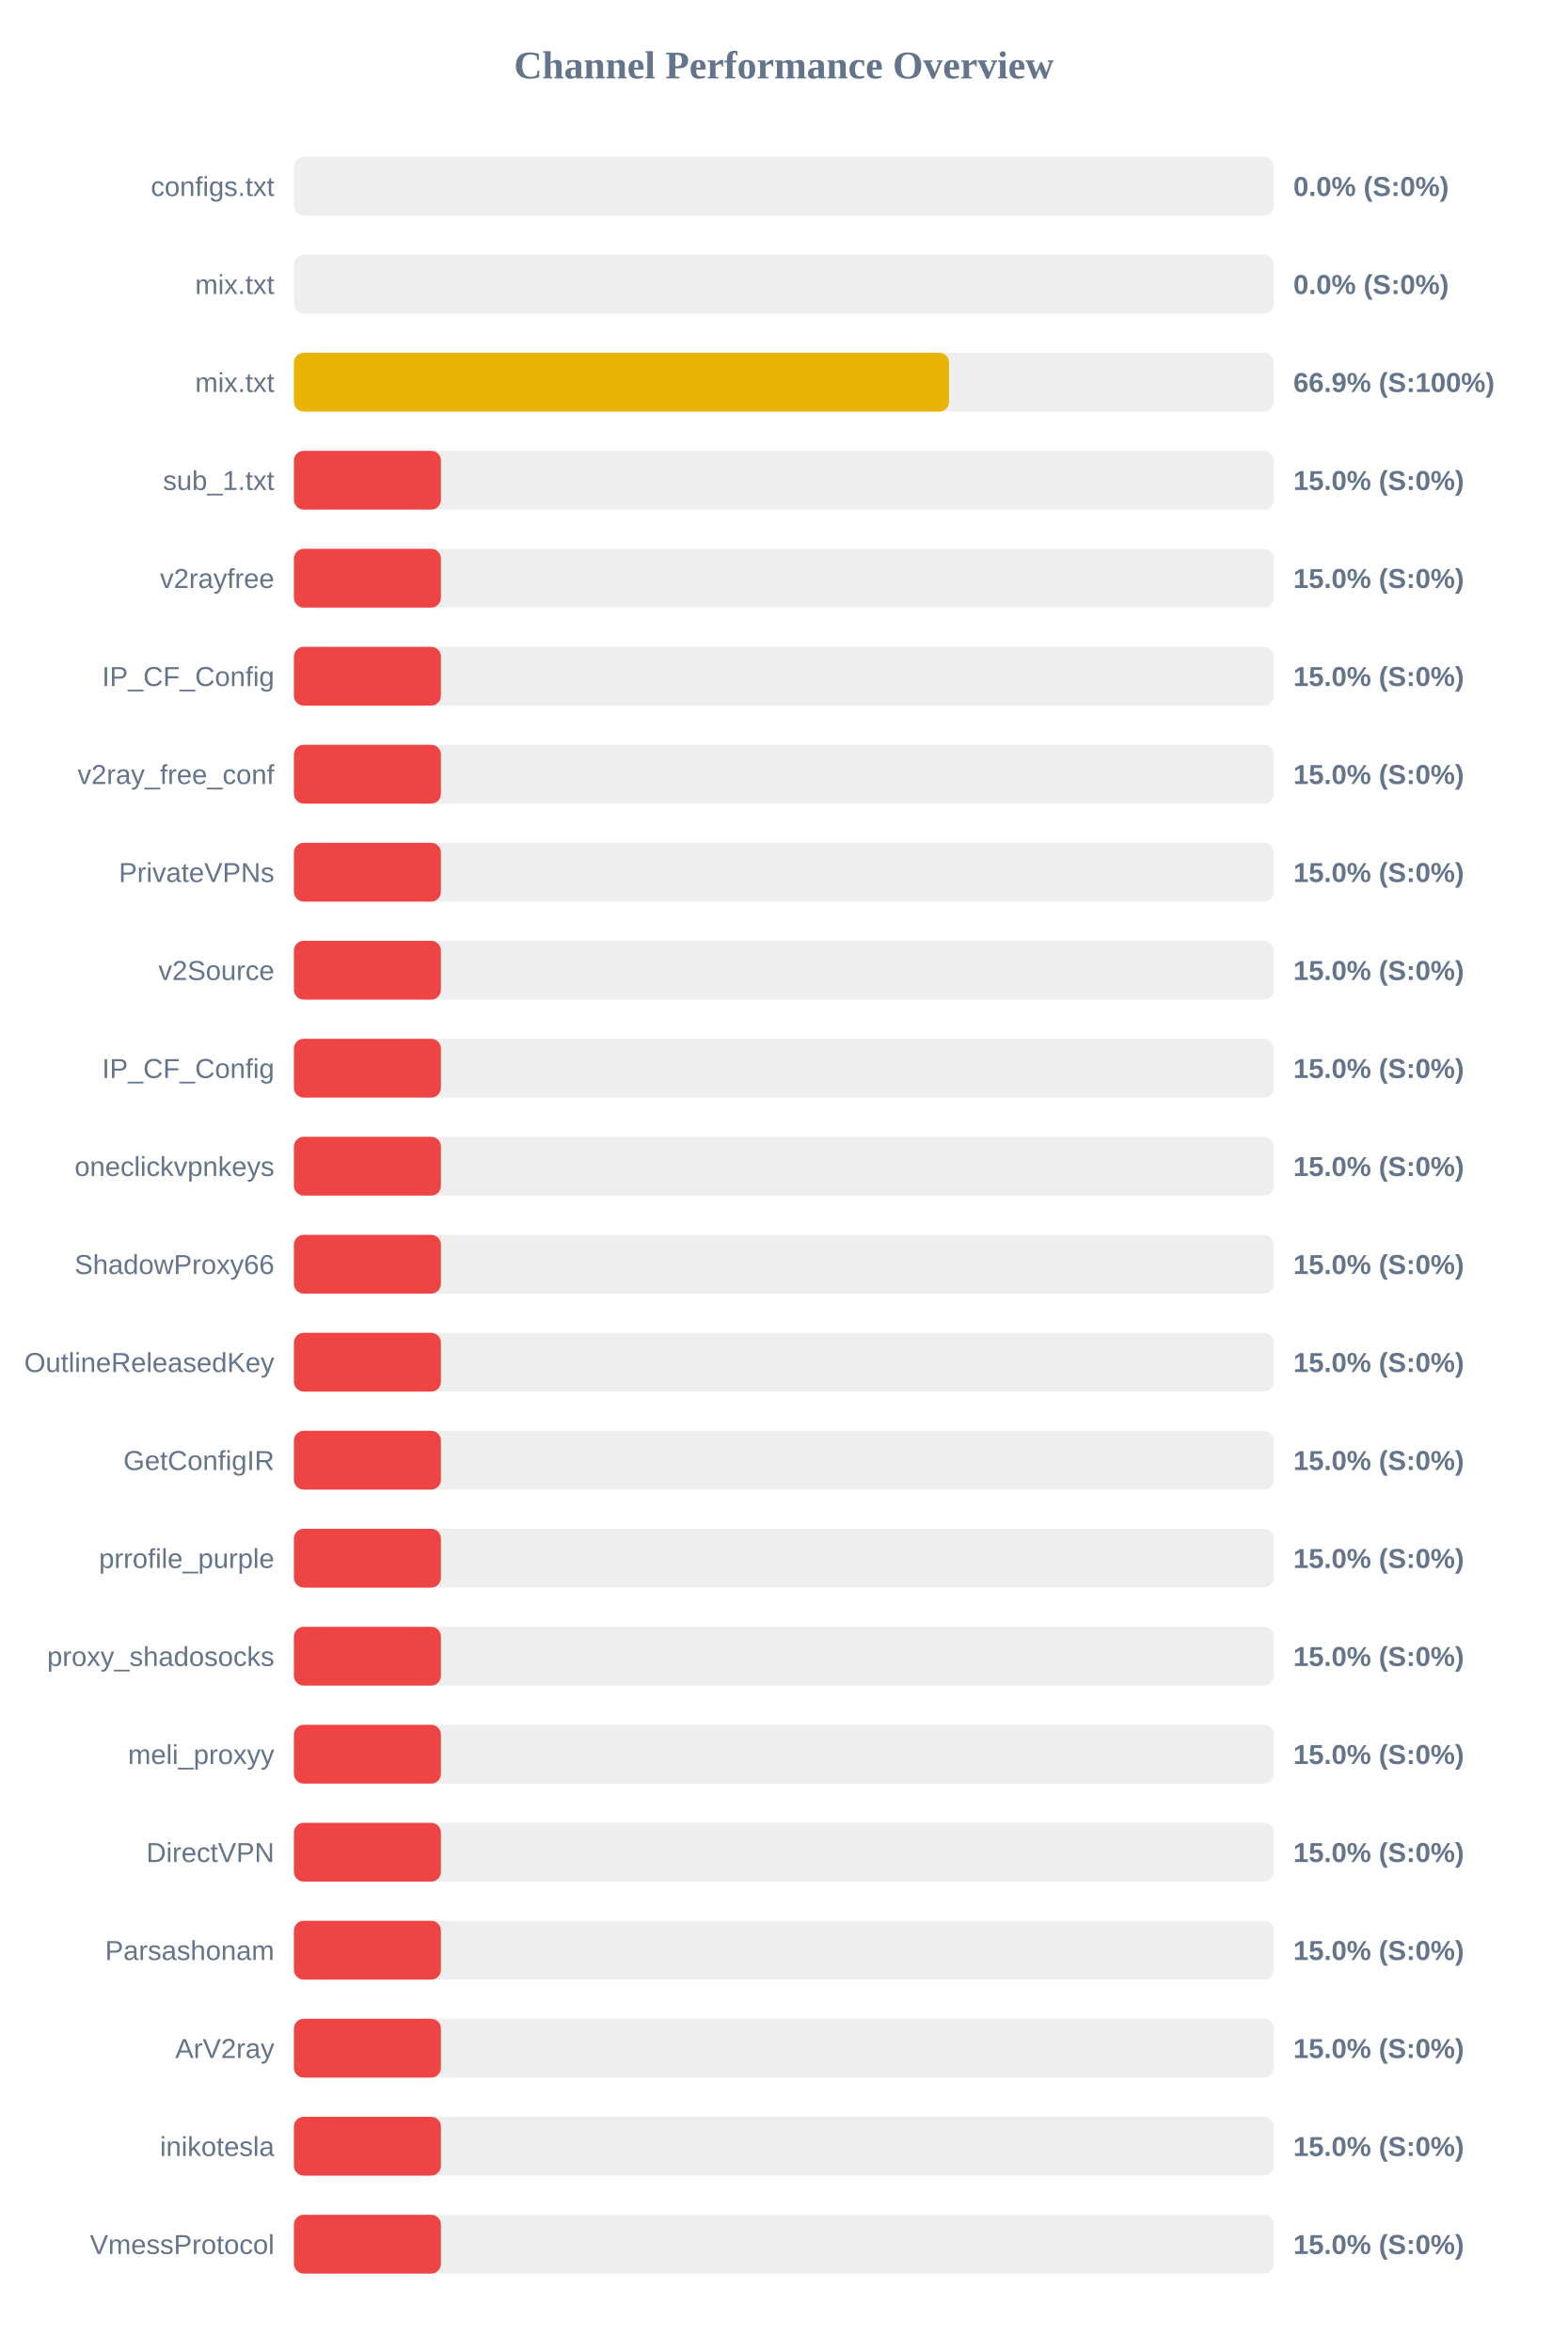
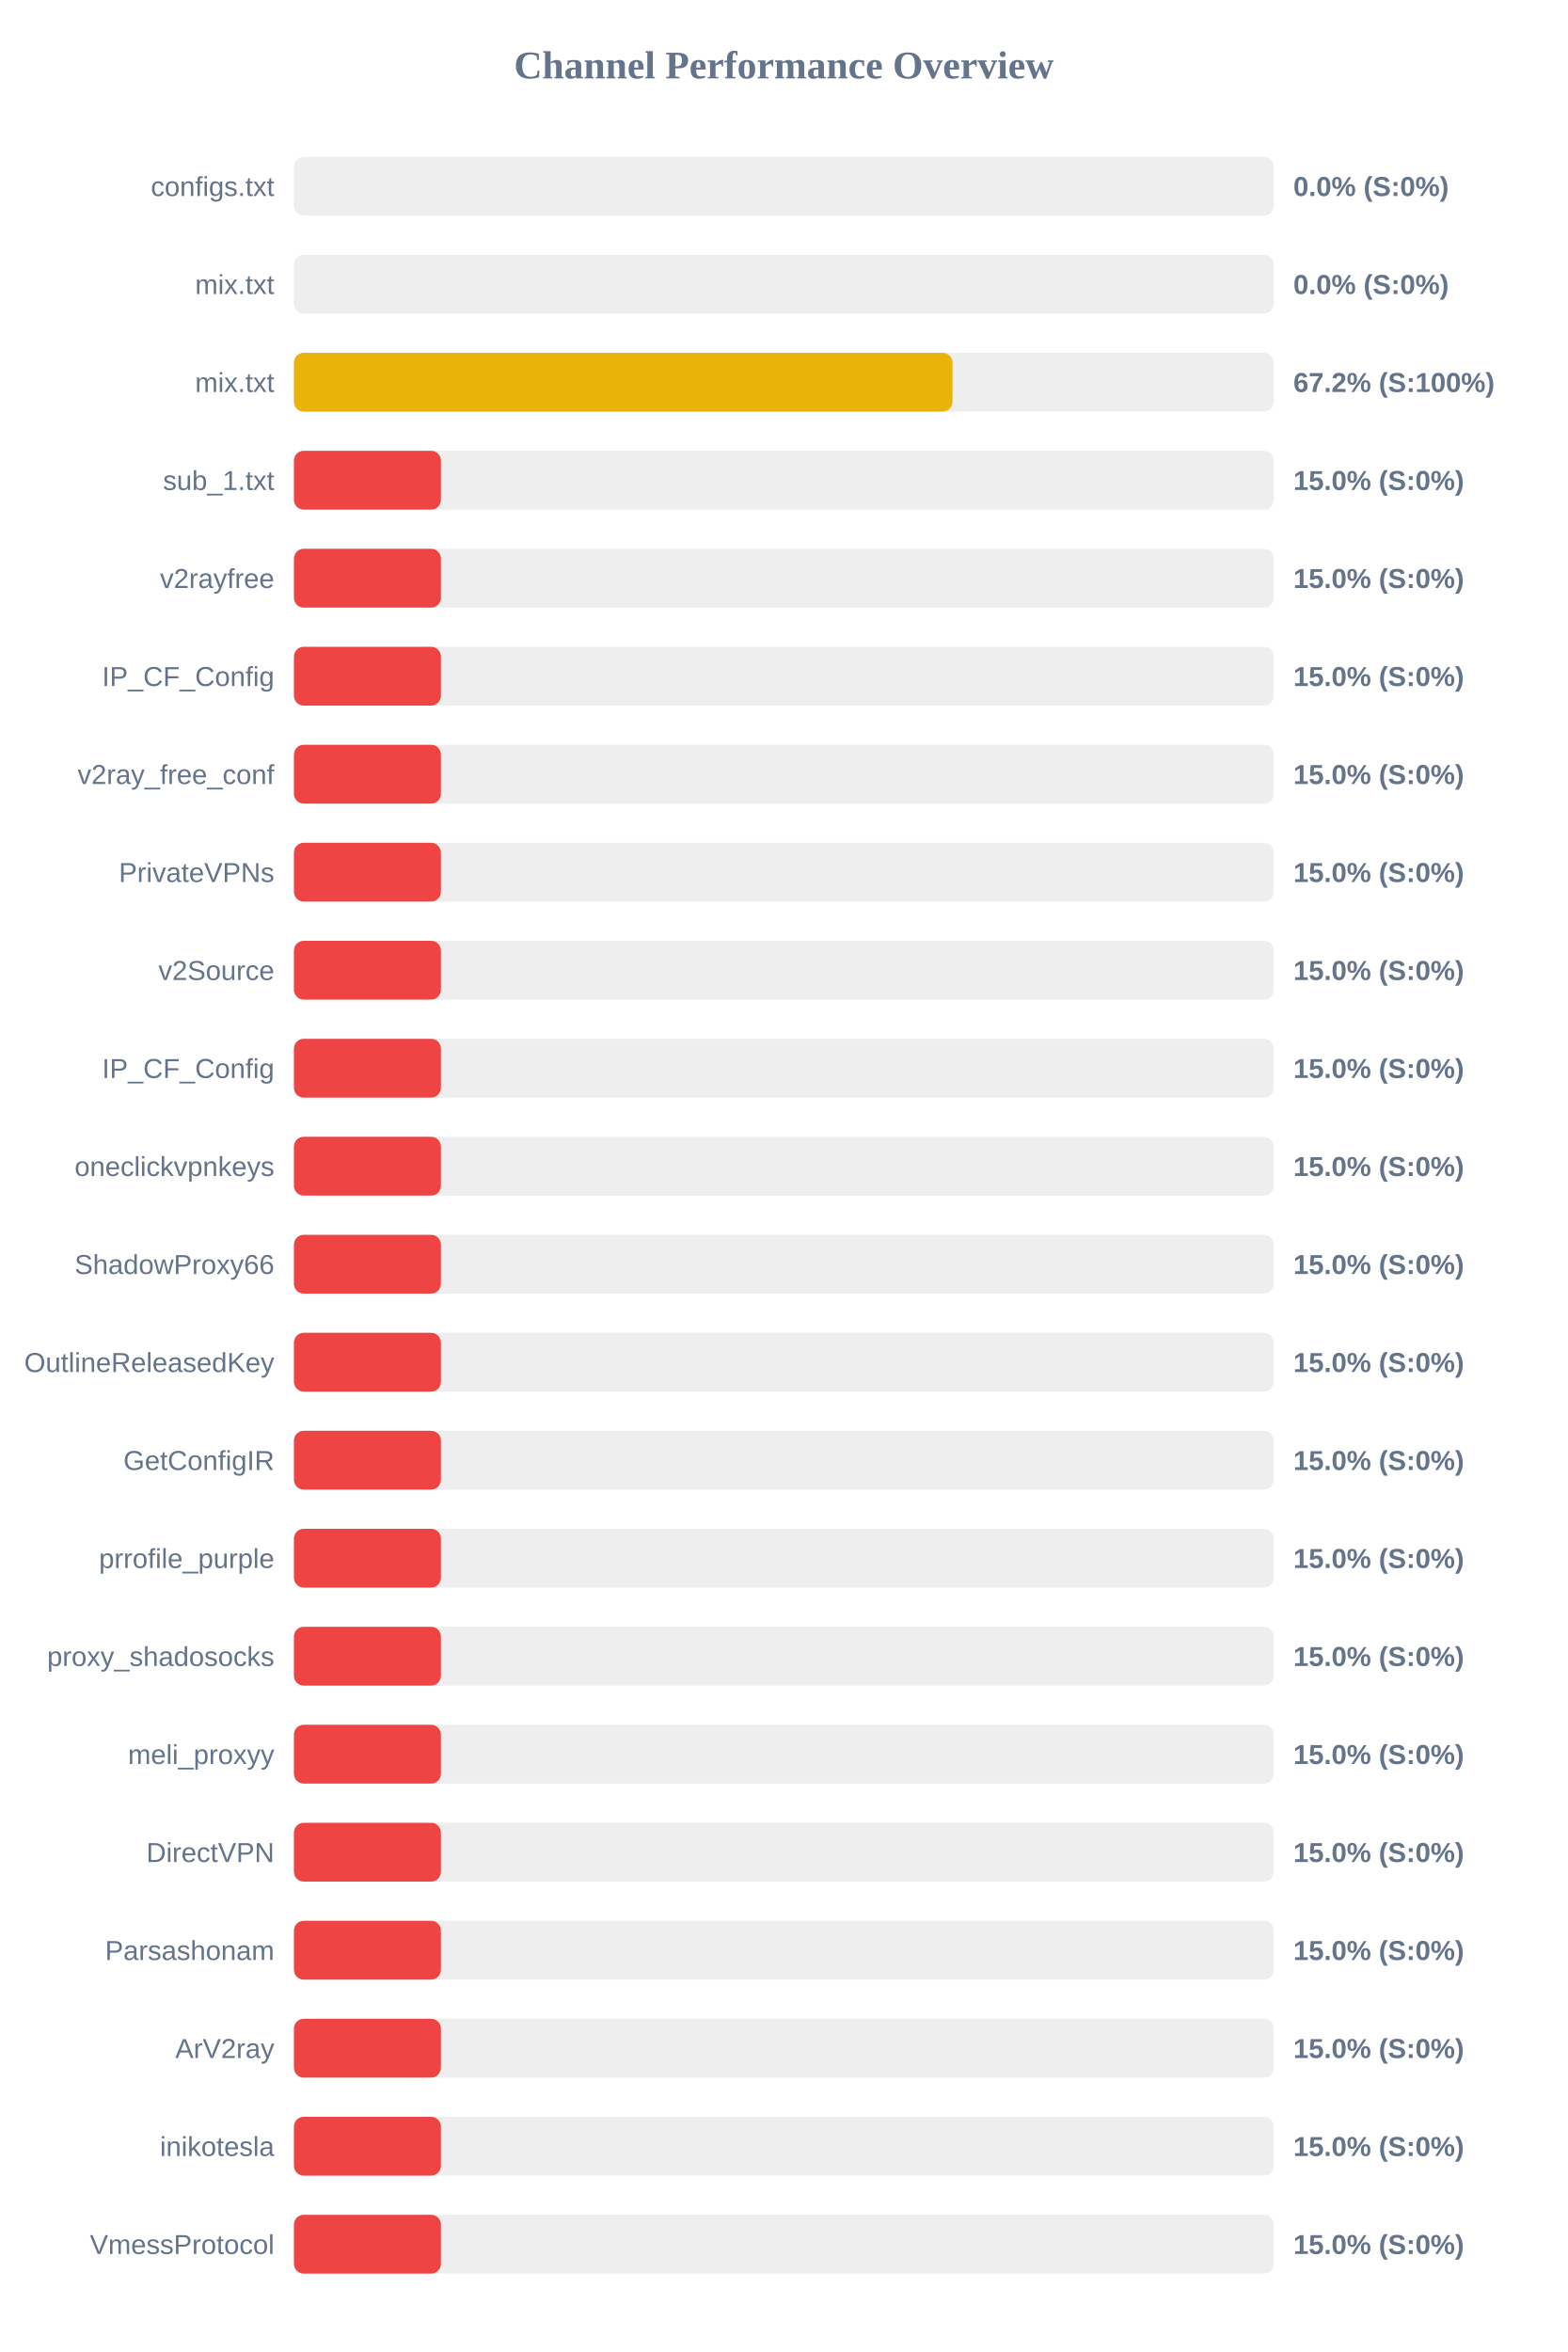
<svg xmlns="http://www.w3.org/2000/svg" width="800" height="1200" version="1.1">
  <style>
        .row { font: 14px Arial; fill: #64748b; }
        .score { font: bold 14px Arial; fill: #64748b; }
    </style>
  <text x="400" y="40" text-anchor="middle" font-size="20px" font-weight="bold" fill="#64748b">Channel Performance Overview</text>
  <rect x="150" y="80" width="500" height="30" fill="#eee" rx="5" />
  <rect x="150" y="80" width="0.0" height="30" fill="#ef4444" rx="5" />
  <text x="140" y="100" text-anchor="end" class="row">configs.txt</text>
  <text x="660" y="100" text-anchor="start" class="score">0.0% (S:0%)</text>
  <rect x="150" y="130" width="500" height="30" fill="#eee" rx="5" />
  <rect x="150" y="130" width="0.0" height="30" fill="#ef4444" rx="5" />
  <text x="140" y="150" text-anchor="end" class="row">mix.txt</text>
  <text x="660" y="150" text-anchor="start" class="score">0.0% (S:0%)</text>
  <rect x="150" y="180" width="500" height="30" fill="#eee" rx="5" />
-   <rect x="150" y="180" width="334.3" height="30" fill="#eab308" rx="5" />
+   <rect x="150" y="180" width="336.05" height="30" fill="#eab308" rx="5" />
  <text x="140" y="200" text-anchor="end" class="row">mix.txt</text>
-   <text x="660" y="200" text-anchor="start" class="score">66.9% (S:100%)</text>
+   <text x="660" y="200" text-anchor="start" class="score">67.2% (S:100%)</text>
  <rect x="150" y="230" width="500" height="30" fill="#eee" rx="5" />
  <rect x="150" y="230" width="75.0" height="30" fill="#ef4444" rx="5" />
  <text x="140" y="250" text-anchor="end" class="row">sub_1.txt</text>
  <text x="660" y="250" text-anchor="start" class="score">15.0% (S:0%)</text>
  <rect x="150" y="280" width="500" height="30" fill="#eee" rx="5" />
  <rect x="150" y="280" width="75.0" height="30" fill="#ef4444" rx="5" />
  <text x="140" y="300" text-anchor="end" class="row">v2rayfree</text>
  <text x="660" y="300" text-anchor="start" class="score">15.0% (S:0%)</text>
  <rect x="150" y="330" width="500" height="30" fill="#eee" rx="5" />
  <rect x="150" y="330" width="75.0" height="30" fill="#ef4444" rx="5" />
  <text x="140" y="350" text-anchor="end" class="row">IP_CF_Config</text>
  <text x="660" y="350" text-anchor="start" class="score">15.0% (S:0%)</text>
  <rect x="150" y="380" width="500" height="30" fill="#eee" rx="5" />
  <rect x="150" y="380" width="75.0" height="30" fill="#ef4444" rx="5" />
  <text x="140" y="400" text-anchor="end" class="row">v2ray_free_conf</text>
  <text x="660" y="400" text-anchor="start" class="score">15.0% (S:0%)</text>
  <rect x="150" y="430" width="500" height="30" fill="#eee" rx="5" />
  <rect x="150" y="430" width="75.0" height="30" fill="#ef4444" rx="5" />
  <text x="140" y="450" text-anchor="end" class="row">PrivateVPNs</text>
  <text x="660" y="450" text-anchor="start" class="score">15.0% (S:0%)</text>
  <rect x="150" y="480" width="500" height="30" fill="#eee" rx="5" />
  <rect x="150" y="480" width="75.0" height="30" fill="#ef4444" rx="5" />
  <text x="140" y="500" text-anchor="end" class="row">v2Source</text>
  <text x="660" y="500" text-anchor="start" class="score">15.0% (S:0%)</text>
  <rect x="150" y="530" width="500" height="30" fill="#eee" rx="5" />
  <rect x="150" y="530" width="75.0" height="30" fill="#ef4444" rx="5" />
  <text x="140" y="550" text-anchor="end" class="row">IP_CF_Config</text>
  <text x="660" y="550" text-anchor="start" class="score">15.0% (S:0%)</text>
  <rect x="150" y="580" width="500" height="30" fill="#eee" rx="5" />
  <rect x="150" y="580" width="75.0" height="30" fill="#ef4444" rx="5" />
  <text x="140" y="600" text-anchor="end" class="row">oneclickvpnkeys</text>
  <text x="660" y="600" text-anchor="start" class="score">15.0% (S:0%)</text>
  <rect x="150" y="630" width="500" height="30" fill="#eee" rx="5" />
  <rect x="150" y="630" width="75.0" height="30" fill="#ef4444" rx="5" />
  <text x="140" y="650" text-anchor="end" class="row">ShadowProxy66</text>
  <text x="660" y="650" text-anchor="start" class="score">15.0% (S:0%)</text>
  <rect x="150" y="680" width="500" height="30" fill="#eee" rx="5" />
  <rect x="150" y="680" width="75.0" height="30" fill="#ef4444" rx="5" />
  <text x="140" y="700" text-anchor="end" class="row">OutlineReleasedKey</text>
  <text x="660" y="700" text-anchor="start" class="score">15.0% (S:0%)</text>
  <rect x="150" y="730" width="500" height="30" fill="#eee" rx="5" />
  <rect x="150" y="730" width="75.0" height="30" fill="#ef4444" rx="5" />
  <text x="140" y="750" text-anchor="end" class="row">GetConfigIR</text>
  <text x="660" y="750" text-anchor="start" class="score">15.0% (S:0%)</text>
  <rect x="150" y="780" width="500" height="30" fill="#eee" rx="5" />
  <rect x="150" y="780" width="75.0" height="30" fill="#ef4444" rx="5" />
  <text x="140" y="800" text-anchor="end" class="row">prrofile_purple</text>
  <text x="660" y="800" text-anchor="start" class="score">15.0% (S:0%)</text>
  <rect x="150" y="830" width="500" height="30" fill="#eee" rx="5" />
  <rect x="150" y="830" width="75.0" height="30" fill="#ef4444" rx="5" />
  <text x="140" y="850" text-anchor="end" class="row">proxy_shadosocks</text>
  <text x="660" y="850" text-anchor="start" class="score">15.0% (S:0%)</text>
  <rect x="150" y="880" width="500" height="30" fill="#eee" rx="5" />
  <rect x="150" y="880" width="75.0" height="30" fill="#ef4444" rx="5" />
  <text x="140" y="900" text-anchor="end" class="row">meli_proxyy</text>
  <text x="660" y="900" text-anchor="start" class="score">15.0% (S:0%)</text>
  <rect x="150" y="930" width="500" height="30" fill="#eee" rx="5" />
  <rect x="150" y="930" width="75.0" height="30" fill="#ef4444" rx="5" />
  <text x="140" y="950" text-anchor="end" class="row">DirectVPN</text>
  <text x="660" y="950" text-anchor="start" class="score">15.0% (S:0%)</text>
  <rect x="150" y="980" width="500" height="30" fill="#eee" rx="5" />
  <rect x="150" y="980" width="75.0" height="30" fill="#ef4444" rx="5" />
  <text x="140" y="1000" text-anchor="end" class="row">Parsashonam</text>
  <text x="660" y="1000" text-anchor="start" class="score">15.0% (S:0%)</text>
  <rect x="150" y="1030" width="500" height="30" fill="#eee" rx="5" />
  <rect x="150" y="1030" width="75.0" height="30" fill="#ef4444" rx="5" />
  <text x="140" y="1050" text-anchor="end" class="row">ArV2ray</text>
  <text x="660" y="1050" text-anchor="start" class="score">15.0% (S:0%)</text>
  <rect x="150" y="1080" width="500" height="30" fill="#eee" rx="5" />
  <rect x="150" y="1080" width="75.0" height="30" fill="#ef4444" rx="5" />
  <text x="140" y="1100" text-anchor="end" class="row">inikotesla</text>
  <text x="660" y="1100" text-anchor="start" class="score">15.0% (S:0%)</text>
  <rect x="150" y="1130" width="500" height="30" fill="#eee" rx="5" />
  <rect x="150" y="1130" width="75.0" height="30" fill="#ef4444" rx="5" />
  <text x="140" y="1150" text-anchor="end" class="row">VmessProtocol</text>
  <text x="660" y="1150" text-anchor="start" class="score">15.0% (S:0%)</text>
</svg>
